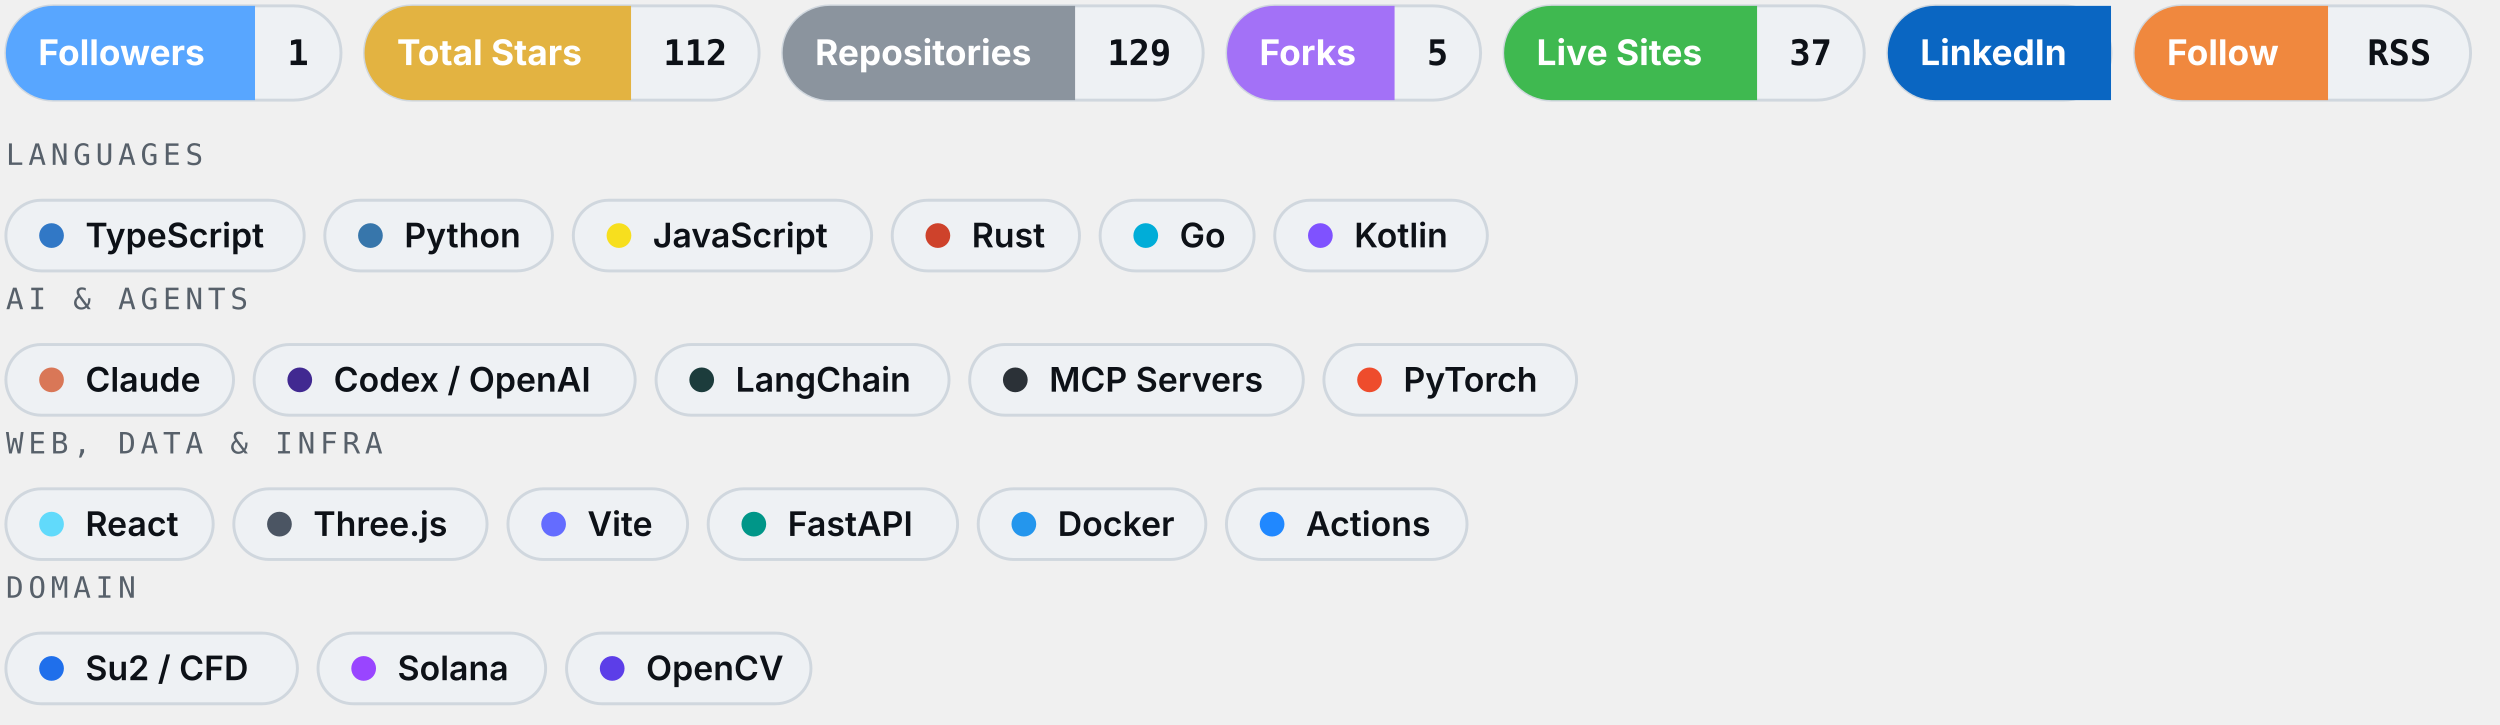
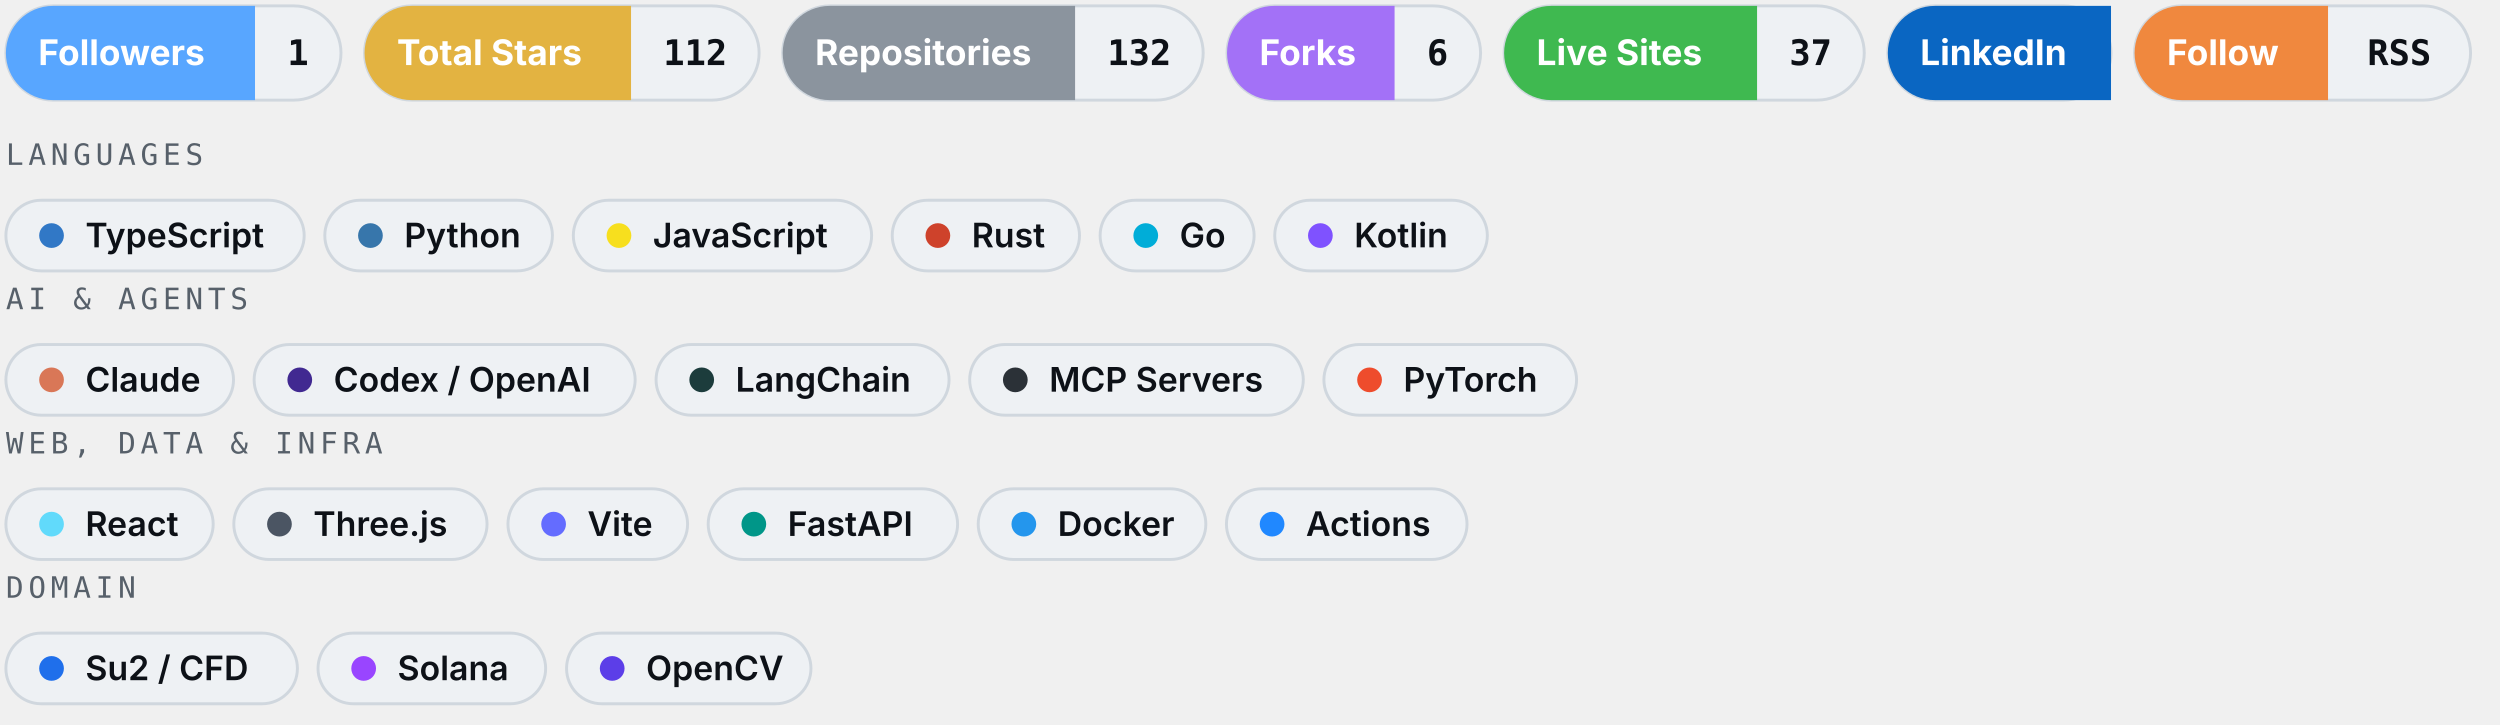
<svg xmlns="http://www.w3.org/2000/svg" width="849" height="246" viewBox="0 0 849 246" role="img" aria-label="Kiran Narayanareddy — badges and technology stack">
  <defs>
    <style>
    .fade { animation: fade .7s ease-out both; }
    @keyframes fade { from { opacity: 0; transform: translateY(4px); } to { opacity: 1; transform: translateY(0); } }
    @media (prefers-reduced-motion: reduce) { .fade { animation: none; } }
  </style>
  </defs>
  <g class="fade">
    <a href="https://github.com/knarayanareddy?tab=followers">
      <g>
        <rect x="2.0" y="2.0" width="113.8" height="32" rx="16.0" fill="#eef1f4" stroke="#d0d7de" stroke-width="1" />
        <path d="M18.0 2.0 h68.6 v32 h-68.6 a16.0 16.0 0 0 1 0 -32 z" fill="#58a6ff" />
        <text x="13.0" y="22.1" font-size="12.0" font-weight="700" font-family="-apple-system, BlinkMacSystemFont, Segoe UI, Inter, Helvetica, Arial, sans-serif" fill="#ffffff">Followers</text>
        <text x="101.2" y="22.1" text-anchor="middle" font-size="12.0" font-weight="700" font-family="ui-monospace, SFMono-Regular, Menlo, monospace" fill="#0d1117">1</text>
      </g>
    </a>
    <a href="https://github.com/knarayanareddy?tab=repositories">
      <g>
        <rect x="123.8" y="2.0" width="134.0" height="32" rx="16.0" fill="#eef1f4" stroke="#d0d7de" stroke-width="1" />
        <path d="M139.8 2.0 h74.5 v32 h-74.5 a16.0 16.0 0 0 1 0 -32 z" fill="#e3b341" />
        <text x="134.8" y="22.1" font-size="12.0" font-weight="700" font-family="-apple-system, BlinkMacSystemFont, Segoe UI, Inter, Helvetica, Arial, sans-serif" fill="#ffffff">Total Stars</text>
        <text x="236.1" y="22.1" text-anchor="middle" font-size="12.0" font-weight="700" font-family="ui-monospace, SFMono-Regular, Menlo, monospace" fill="#0d1117">112</text>
      </g>
    </a>
    <a href="https://github.com/knarayanareddy?tab=repositories">
      <g>
        <rect x="265.8" y="2.0" width="142.8" height="32" rx="16.0" fill="#eef1f4" stroke="#d0d7de" stroke-width="1" />
        <path d="M281.8 2.0 h83.3 v32 h-83.3 a16.0 16.0 0 0 1 0 -32 z" fill="#8b949e" />
        <text x="276.8" y="22.1" font-size="12.0" font-weight="700" font-family="-apple-system, BlinkMacSystemFont, Segoe UI, Inter, Helvetica, Arial, sans-serif" fill="#ffffff">Repositories</text>
-         <text x="386.9" y="22.1" text-anchor="middle" font-size="12.0" font-weight="700" font-family="ui-monospace, SFMono-Regular, Menlo, monospace" fill="#0d1117">129</text>
+         <text x="386.9" y="22.1" text-anchor="middle" font-size="12.0" font-weight="700" font-family="ui-monospace, SFMono-Regular, Menlo, monospace" fill="#0d1117">132</text>
      </g>
    </a>
    <a href="https://github.com/knarayanareddy?tab=repositories">
      <g>
        <rect x="416.7" y="2.0" width="86.1" height="32" rx="16.0" fill="#eef1f4" stroke="#d0d7de" stroke-width="1" />
        <path d="M432.7 2.0 h40.9 v32 h-40.9 a16.0 16.0 0 0 1 0 -32 z" fill="#a371f7" />
        <text x="427.7" y="22.1" font-size="12.0" font-weight="700" font-family="-apple-system, BlinkMacSystemFont, Segoe UI, Inter, Helvetica, Arial, sans-serif" fill="#ffffff">Forks</text>
-         <text x="488.2" y="22.1" text-anchor="middle" font-size="12.0" font-weight="700" font-family="ui-monospace, SFMono-Regular, Menlo, monospace" fill="#0d1117">5</text>
+         <text x="488.2" y="22.1" text-anchor="middle" font-size="12.0" font-weight="700" font-family="ui-monospace, SFMono-Regular, Menlo, monospace" fill="#0d1117">6</text>
      </g>
    </a>
    <a href="https://github.com/knarayanareddy?tab=repositories&amp;q=&amp;type=source">
      <g>
        <rect x="510.8" y="2.0" width="122.3" height="32" rx="16.0" fill="#eef1f4" stroke="#d0d7de" stroke-width="1" />
        <path d="M526.8 2.0 h69.9 v32 h-69.9 a16.0 16.0 0 0 1 0 -32 z" fill="#3fb950" />
        <text x="521.8" y="22.1" font-size="12.0" font-weight="700" font-family="-apple-system, BlinkMacSystemFont, Segoe UI, Inter, Helvetica, Arial, sans-serif" fill="#ffffff">Live Sites</text>
        <text x="614.9" y="22.1" text-anchor="middle" font-size="12.0" font-weight="700" font-family="ui-monospace, SFMono-Regular, Menlo, monospace" fill="#0d1117">37</text>
      </g>
    </a>
    <a href="https://www.linkedin.com/in/knarayanareddy/">
      <g>
        <rect x="641.1" y="2.0" width="75.8" height="32" rx="16.0" fill="#eef1f4" stroke="#d0d7de" stroke-width="1" />
        <path d="M657.1 2.0 h59.8 v32 h-59.8 a16.0 16.0 0 0 1 0 -32 z" fill="#0a66c2" />
        <text x="652.1" y="22.1" font-size="12.0" font-weight="700" font-family="-apple-system, BlinkMacSystemFont, Segoe UI, Inter, Helvetica, Arial, sans-serif" fill="#ffffff">LinkedIn</text>
      </g>
    </a>
    <a href="https://github.com/knarayanareddy.atom">
      <g>
        <rect x="724.9" y="2.0" width="114.1" height="32" rx="16.0" fill="#eef1f4" stroke="#d0d7de" stroke-width="1" />
        <path d="M740.9 2.0 h49.7 v32 h-49.7 a16.0 16.0 0 0 1 0 -32 z" fill="#f0883e" />
        <text x="735.9" y="22.1" font-size="12.0" font-weight="700" font-family="-apple-system, BlinkMacSystemFont, Segoe UI, Inter, Helvetica, Arial, sans-serif" fill="#ffffff">Follow</text>
        <text x="814.8" y="22.1" text-anchor="middle" font-size="12.0" font-weight="700" font-family="ui-monospace, SFMono-Regular, Menlo, monospace" fill="#0d1117">RSS</text>
      </g>
    </a>
  </g>
  <g class="fade" style="animation-delay:.25s">
    <text x="2.0" y="56.0" font-size="10" letter-spacing="1.6" font-family="ui-monospace, SFMono-Regular, Menlo, monospace" fill="#57606a">LANGUAGES</text>
    <g>
      <rect x="2.0" y="68.0" width="101.3" height="24.0" rx="12.0" fill="#eef1f4" stroke="#d0d7de" stroke-width="1" />
      <circle cx="17.5" cy="80.0" r="4.2" fill="#3178c6" />
      <text x="29.0" y="84.0" font-size="11.5" font-weight="600" font-family="-apple-system, BlinkMacSystemFont, Segoe UI, Inter, Helvetica, Arial, sans-serif" fill="#0d1117">TypeScript</text>
    </g>
    <g>
      <rect x="110.3" y="68.0" width="77.3" height="24.0" rx="12.0" fill="#eef1f4" stroke="#d0d7de" stroke-width="1" />
      <circle cx="125.8" cy="80.0" r="4.2" fill="#3776ab" />
      <text x="137.3" y="84.0" font-size="11.5" font-weight="600" font-family="-apple-system, BlinkMacSystemFont, Segoe UI, Inter, Helvetica, Arial, sans-serif" fill="#0d1117">Python</text>
    </g>
    <g>
      <rect x="194.7" y="68.0" width="101.3" height="24.0" rx="12.0" fill="#eef1f4" stroke="#d0d7de" stroke-width="1" />
      <circle cx="210.2" cy="80.0" r="4.2" fill="#f7df1e" />
      <text x="221.7" y="84.0" font-size="11.5" font-weight="600" font-family="-apple-system, BlinkMacSystemFont, Segoe UI, Inter, Helvetica, Arial, sans-serif" fill="#0d1117">JavaScript</text>
    </g>
    <g>
      <rect x="303.0" y="68.0" width="63.6" height="24.0" rx="12.0" fill="#eef1f4" stroke="#d0d7de" stroke-width="1" />
      <circle cx="318.5" cy="80.0" r="4.2" fill="#ce422b" />
      <text x="330.0" y="84.0" font-size="11.5" font-weight="600" font-family="-apple-system, BlinkMacSystemFont, Segoe UI, Inter, Helvetica, Arial, sans-serif" fill="#0d1117">Rust</text>
    </g>
    <g>
      <rect x="373.6" y="68.0" width="52.3" height="24.0" rx="12.0" fill="#eef1f4" stroke="#d0d7de" stroke-width="1" />
      <circle cx="389.1" cy="80.0" r="4.2" fill="#00add8" />
      <text x="400.6" y="84.0" font-size="11.5" font-weight="600" font-family="-apple-system, BlinkMacSystemFont, Segoe UI, Inter, Helvetica, Arial, sans-serif" fill="#0d1117">Go</text>
    </g>
    <g>
      <rect x="432.9" y="68.0" width="72.2" height="24.0" rx="12.0" fill="#eef1f4" stroke="#d0d7de" stroke-width="1" />
      <circle cx="448.4" cy="80.0" r="4.2" fill="#7f52ff" />
      <text x="459.9" y="84.0" font-size="11.5" font-weight="600" font-family="-apple-system, BlinkMacSystemFont, Segoe UI, Inter, Helvetica, Arial, sans-serif" fill="#0d1117">Kotlin</text>
    </g>
    <text x="2.0" y="105.0" font-size="10" letter-spacing="1.6" font-family="ui-monospace, SFMono-Regular, Menlo, monospace" fill="#57606a">AI &amp; AGENTS</text>
    <g>
      <rect x="2.0" y="117.0" width="77.3" height="24.0" rx="12.0" fill="#eef1f4" stroke="#d0d7de" stroke-width="1" />
      <circle cx="17.5" cy="129.0" r="4.2" fill="#d97757" />
      <text x="29.0" y="133.0" font-size="11.5" font-weight="600" font-family="-apple-system, BlinkMacSystemFont, Segoe UI, Inter, Helvetica, Arial, sans-serif" fill="#0d1117">Claude</text>
    </g>
    <g>
      <rect x="86.3" y="117.0" width="129.4" height="24.0" rx="12.0" fill="#eef1f4" stroke="#d0d7de" stroke-width="1" />
      <circle cx="101.8" cy="129.0" r="4.2" fill="#412991" />
      <text x="113.3" y="133.0" font-size="11.5" font-weight="600" font-family="-apple-system, BlinkMacSystemFont, Segoe UI, Inter, Helvetica, Arial, sans-serif" fill="#0d1117">Codex / OpenAI</text>
    </g>
    <g>
      <rect x="222.8" y="117.0" width="99.5" height="24.0" rx="12.0" fill="#eef1f4" stroke="#d0d7de" stroke-width="1" />
      <circle cx="238.3" cy="129.0" r="4.2" fill="#1c3c3c" />
      <text x="249.8" y="133.0" font-size="11.5" font-weight="600" font-family="-apple-system, BlinkMacSystemFont, Segoe UI, Inter, Helvetica, Arial, sans-serif" fill="#0d1117">LangChain</text>
    </g>
    <g>
      <rect x="329.3" y="117.0" width="113.3" height="24.0" rx="12.0" fill="#eef1f4" stroke="#d0d7de" stroke-width="1" />
      <circle cx="344.8" cy="129.0" r="4.2" fill="#2b3137" />
      <text x="356.3" y="133.0" font-size="11.5" font-weight="600" font-family="-apple-system, BlinkMacSystemFont, Segoe UI, Inter, Helvetica, Arial, sans-serif" fill="#0d1117">MCP Servers</text>
    </g>
    <g>
      <rect x="449.6" y="117.0" width="85.8" height="24.0" rx="12.0" fill="#eef1f4" stroke="#d0d7de" stroke-width="1" />
      <circle cx="465.1" cy="129.0" r="4.2" fill="#ee4c2c" />
      <text x="476.6" y="133.0" font-size="11.5" font-weight="600" font-family="-apple-system, BlinkMacSystemFont, Segoe UI, Inter, Helvetica, Arial, sans-serif" fill="#0d1117">PyTorch</text>
    </g>
    <text x="2.0" y="154.0" font-size="10" letter-spacing="1.6" font-family="ui-monospace, SFMono-Regular, Menlo, monospace" fill="#57606a">WEB, DATA &amp; INFRA</text>
    <g>
      <rect x="2.0" y="166.0" width="70.4" height="24.0" rx="12.0" fill="#eef1f4" stroke="#d0d7de" stroke-width="1" />
      <circle cx="17.5" cy="178.0" r="4.2" fill="#61dafb" />
      <text x="29.0" y="182.0" font-size="11.5" font-weight="600" font-family="-apple-system, BlinkMacSystemFont, Segoe UI, Inter, Helvetica, Arial, sans-serif" fill="#0d1117">React</text>
    </g>
    <g>
      <rect x="79.4" y="166.0" width="86.0" height="24.0" rx="12.0" fill="#eef1f4" stroke="#d0d7de" stroke-width="1" />
      <circle cx="94.9" cy="178.0" r="4.2" fill="#4b5563" />
      <text x="106.4" y="182.0" font-size="11.5" font-weight="600" font-family="-apple-system, BlinkMacSystemFont, Segoe UI, Inter, Helvetica, Arial, sans-serif" fill="#0d1117">Three.js</text>
    </g>
    <g>
      <rect x="172.5" y="166.0" width="61.0" height="24.0" rx="12.0" fill="#eef1f4" stroke="#d0d7de" stroke-width="1" />
      <circle cx="188.0" cy="178.0" r="4.2" fill="#646cff" />
      <text x="199.5" y="182.0" font-size="11.5" font-weight="600" font-family="-apple-system, BlinkMacSystemFont, Segoe UI, Inter, Helvetica, Arial, sans-serif" fill="#0d1117">Vite</text>
    </g>
    <g>
      <rect x="240.5" y="166.0" width="84.7" height="24.0" rx="12.0" fill="#eef1f4" stroke="#d0d7de" stroke-width="1" />
      <circle cx="256.0" cy="178.0" r="4.2" fill="#009688" />
      <text x="267.5" y="182.0" font-size="11.5" font-weight="600" font-family="-apple-system, BlinkMacSystemFont, Segoe UI, Inter, Helvetica, Arial, sans-serif" fill="#0d1117">FastAPI</text>
    </g>
    <g>
      <rect x="332.2" y="166.0" width="77.3" height="24.0" rx="12.0" fill="#eef1f4" stroke="#d0d7de" stroke-width="1" />
      <circle cx="347.7" cy="178.0" r="4.2" fill="#2496ed" />
      <text x="359.2" y="182.0" font-size="11.5" font-weight="600" font-family="-apple-system, BlinkMacSystemFont, Segoe UI, Inter, Helvetica, Arial, sans-serif" fill="#0d1117">Docker</text>
    </g>
    <g>
      <rect x="416.5" y="166.0" width="81.7" height="24.0" rx="12.0" fill="#eef1f4" stroke="#d0d7de" stroke-width="1" />
      <circle cx="432.0" cy="178.0" r="4.2" fill="#2088ff" />
      <text x="443.5" y="182.0" font-size="11.5" font-weight="600" font-family="-apple-system, BlinkMacSystemFont, Segoe UI, Inter, Helvetica, Arial, sans-serif" fill="#0d1117">Actions</text>
    </g>
    <text x="2.0" y="203.0" font-size="10" letter-spacing="1.6" font-family="ui-monospace, SFMono-Regular, Menlo, monospace" fill="#57606a">DOMAIN</text>
    <g>
      <rect x="2.0" y="215.0" width="99.0" height="24.0" rx="12.0" fill="#eef1f4" stroke="#d0d7de" stroke-width="1" />
      <circle cx="17.5" cy="227.0" r="4.2" fill="#1f6feb" />
      <text x="29.0" y="231.0" font-size="11.5" font-weight="600" font-family="-apple-system, BlinkMacSystemFont, Segoe UI, Inter, Helvetica, Arial, sans-serif" fill="#0d1117">Su2 / CFD</text>
    </g>
    <g>
      <rect x="108.0" y="215.0" width="77.3" height="24.0" rx="12.0" fill="#eef1f4" stroke="#d0d7de" stroke-width="1" />
      <circle cx="123.5" cy="227.0" r="4.2" fill="#9945ff" />
      <text x="135.0" y="231.0" font-size="11.5" font-weight="600" font-family="-apple-system, BlinkMacSystemFont, Segoe UI, Inter, Helvetica, Arial, sans-serif" fill="#0d1117">Solana</text>
    </g>
    <g>
      <rect x="192.4" y="215.0" width="83.0" height="24.0" rx="12.0" fill="#eef1f4" stroke="#d0d7de" stroke-width="1" />
      <circle cx="207.9" cy="227.0" r="4.2" fill="#5c3ee8" />
      <text x="219.4" y="231.0" font-size="11.5" font-weight="600" font-family="-apple-system, BlinkMacSystemFont, Segoe UI, Inter, Helvetica, Arial, sans-serif" fill="#0d1117">OpenCV</text>
    </g>
  </g>
</svg>
